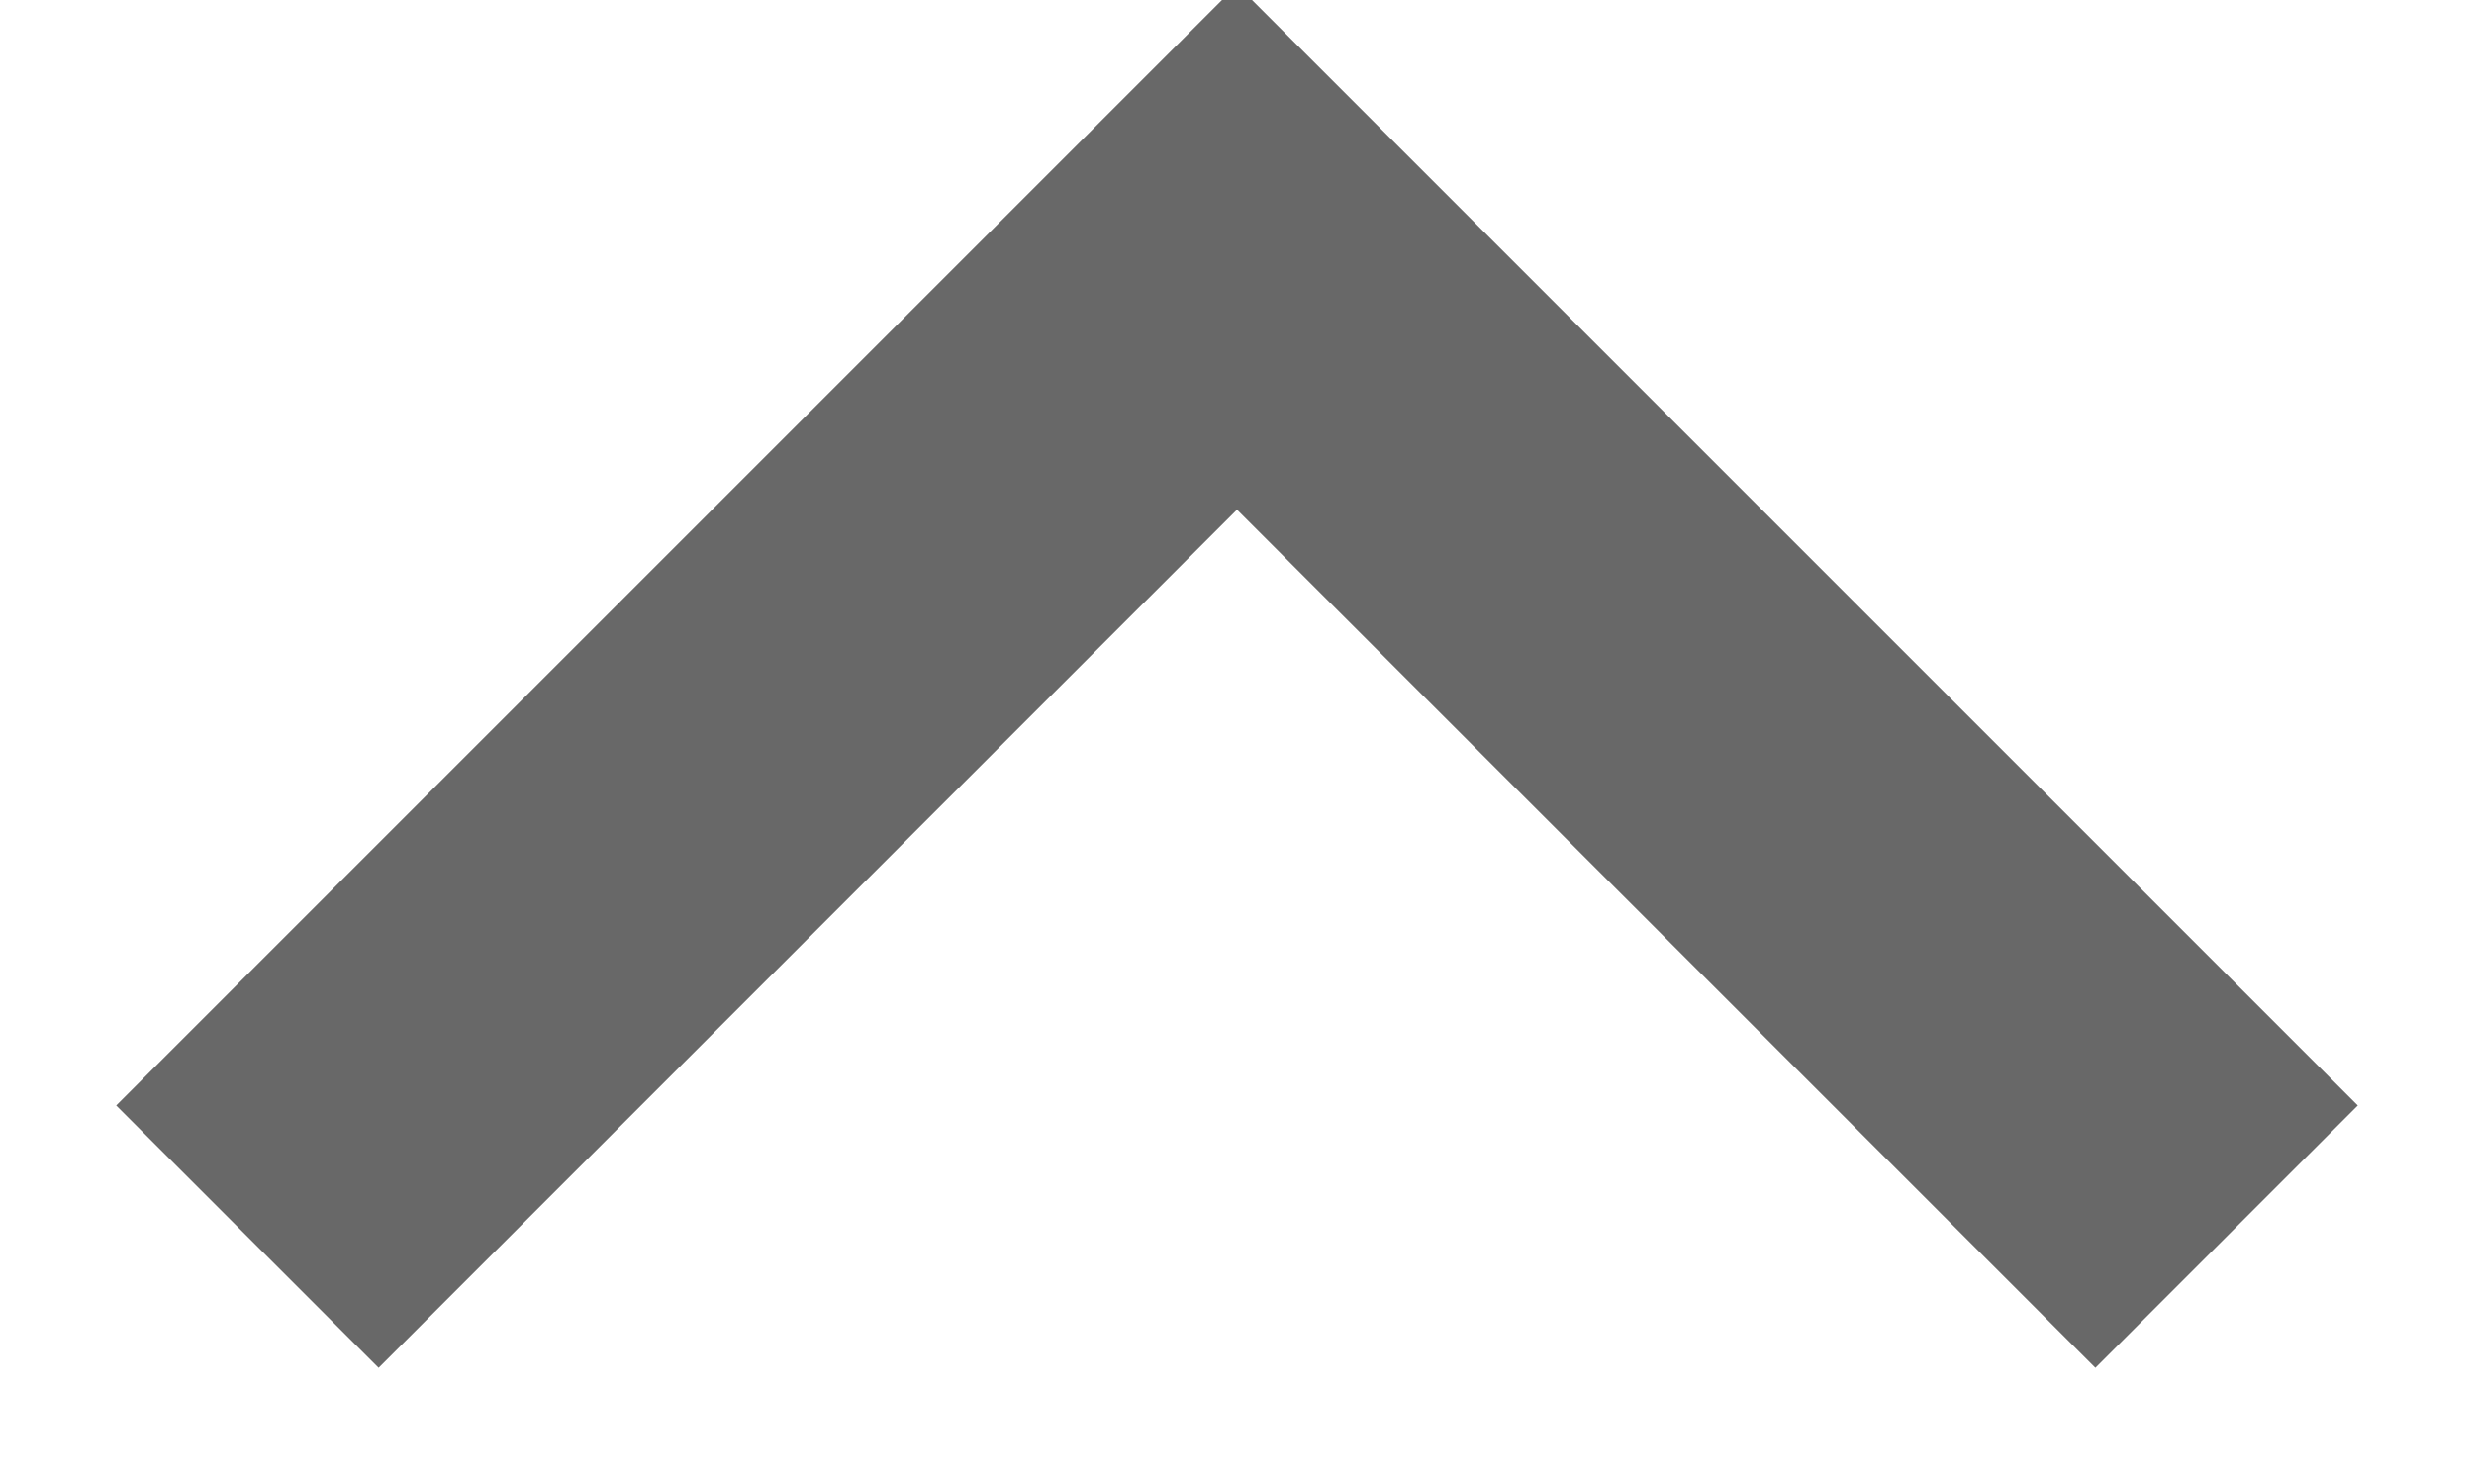
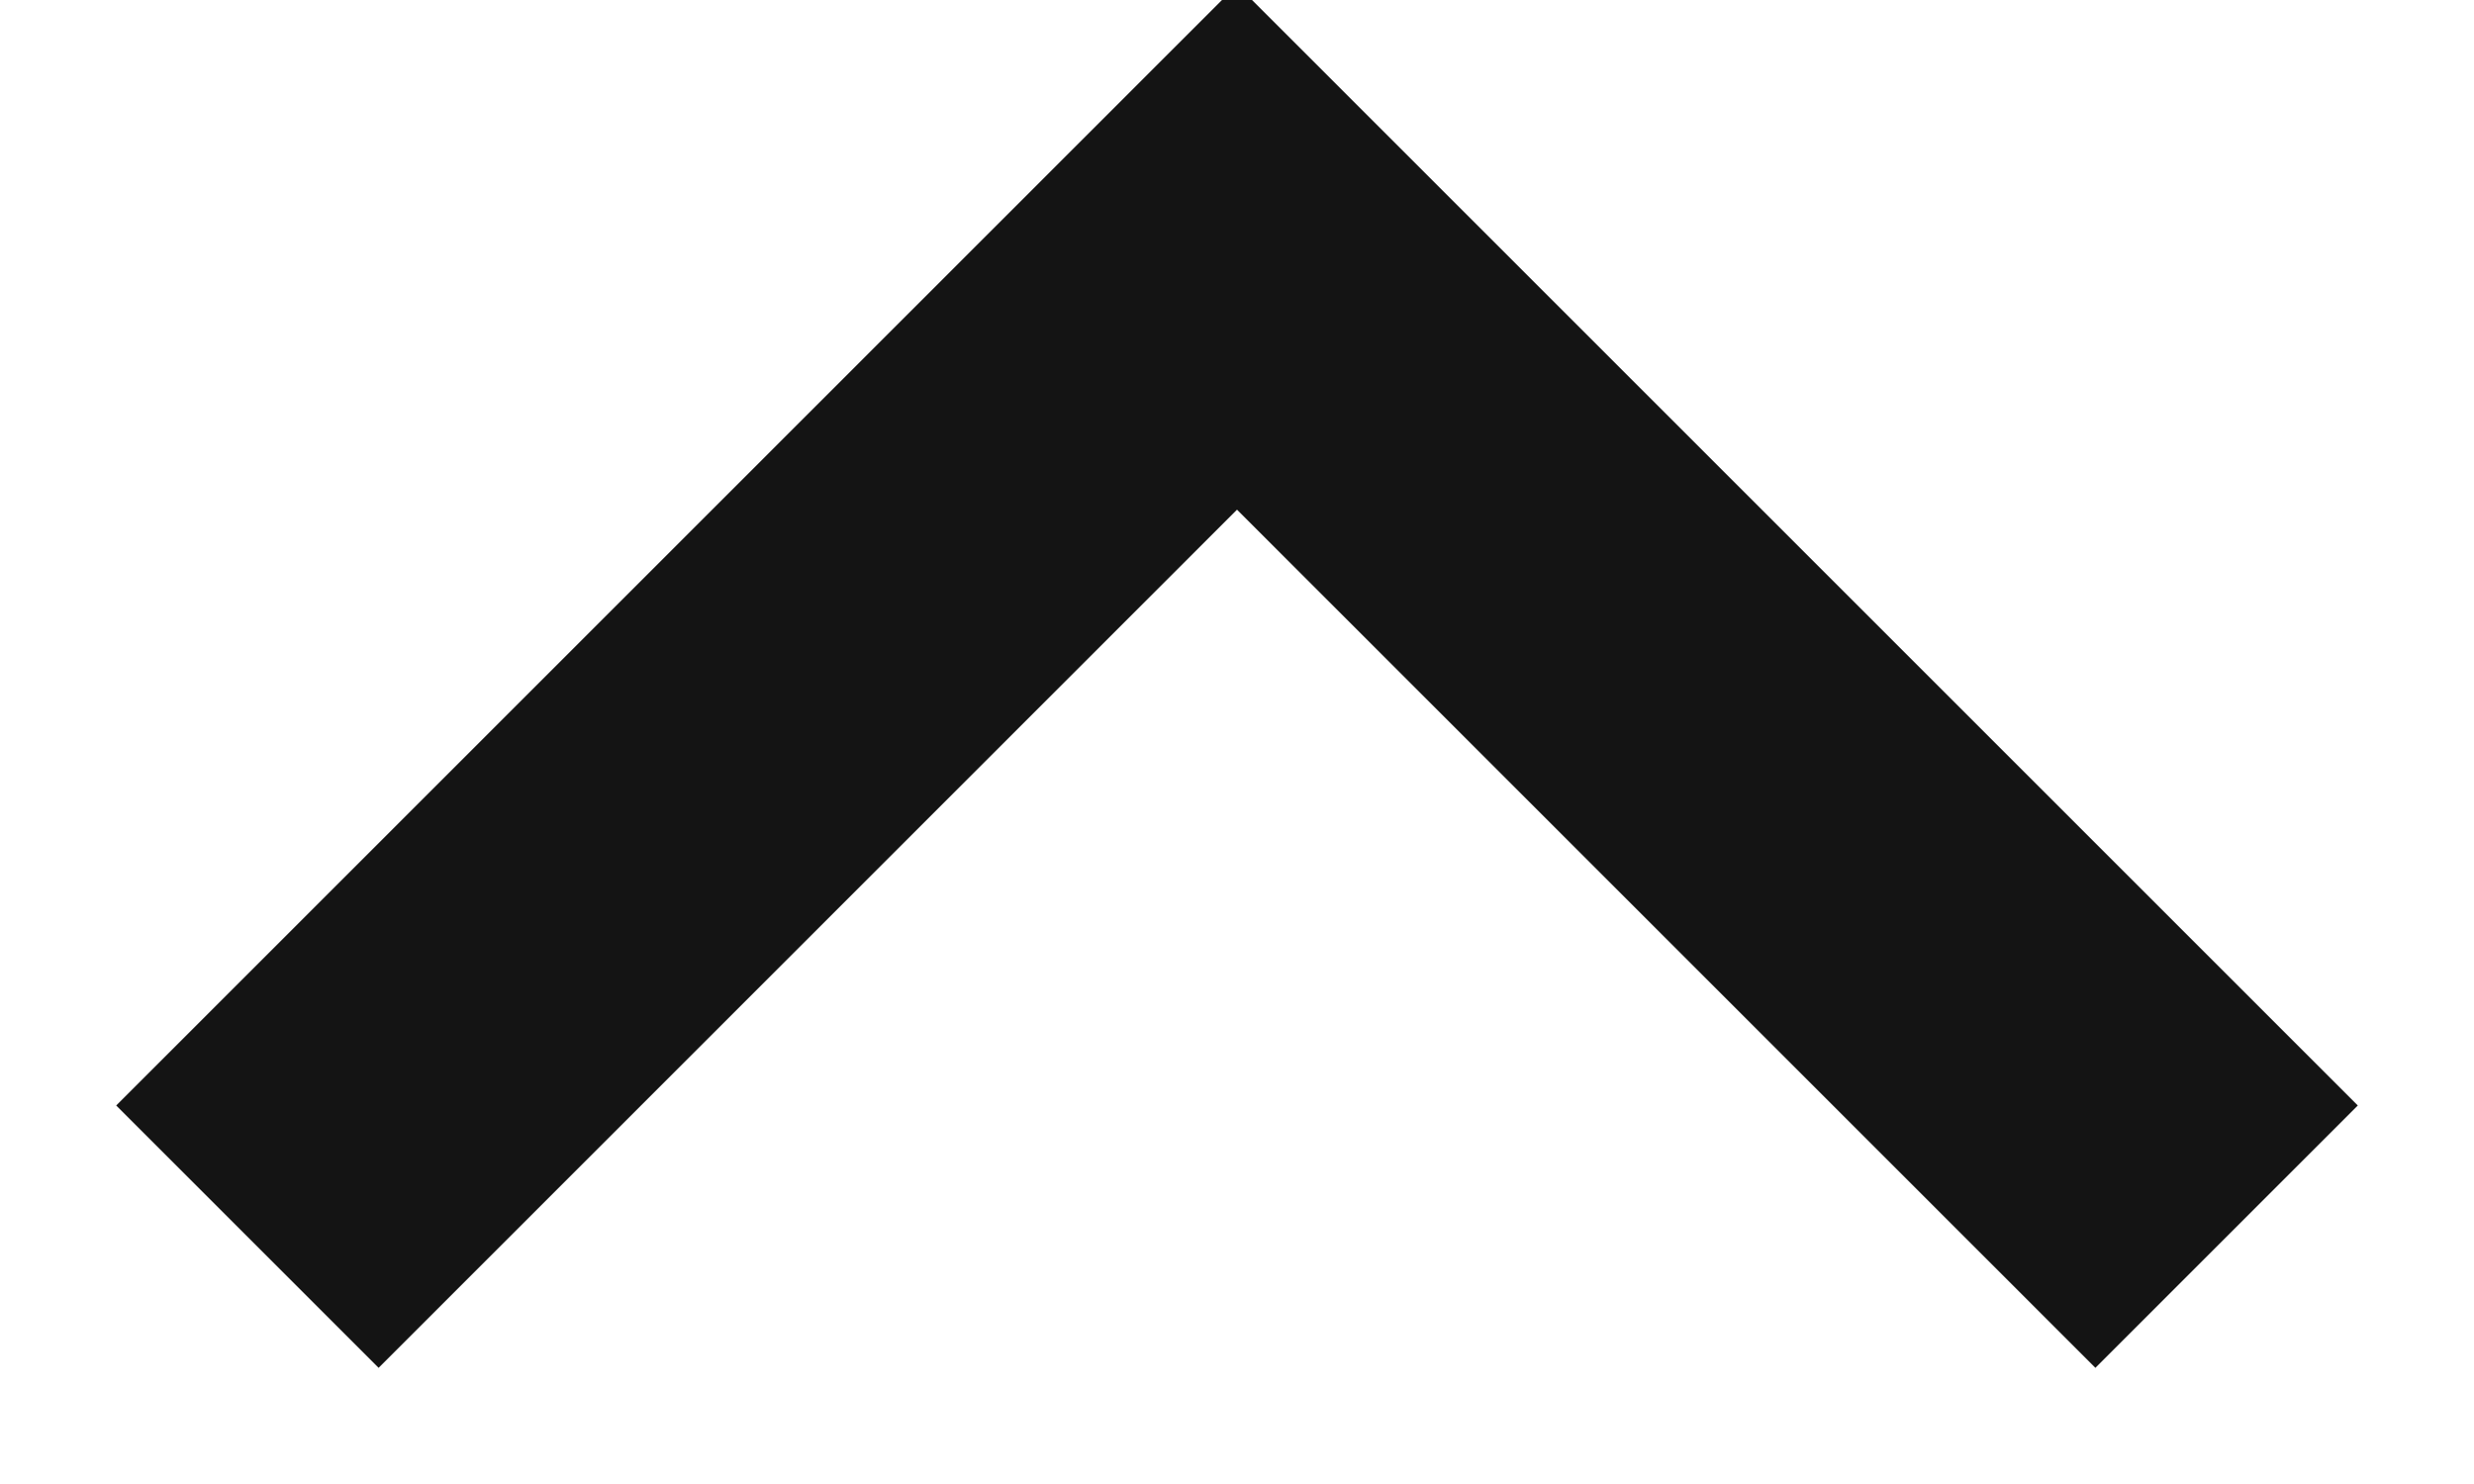
<svg xmlns="http://www.w3.org/2000/svg" width="10" height="6">
-   <path stroke="#686868" stroke-width="1.5" fill="none" d="m1 5 4-4 4 4" />
+   <path stroke="hsl(0, 0%, 8%)" stroke-width="1.5" fill="none" d="m1 5 4-4 4 4" />
</svg>
